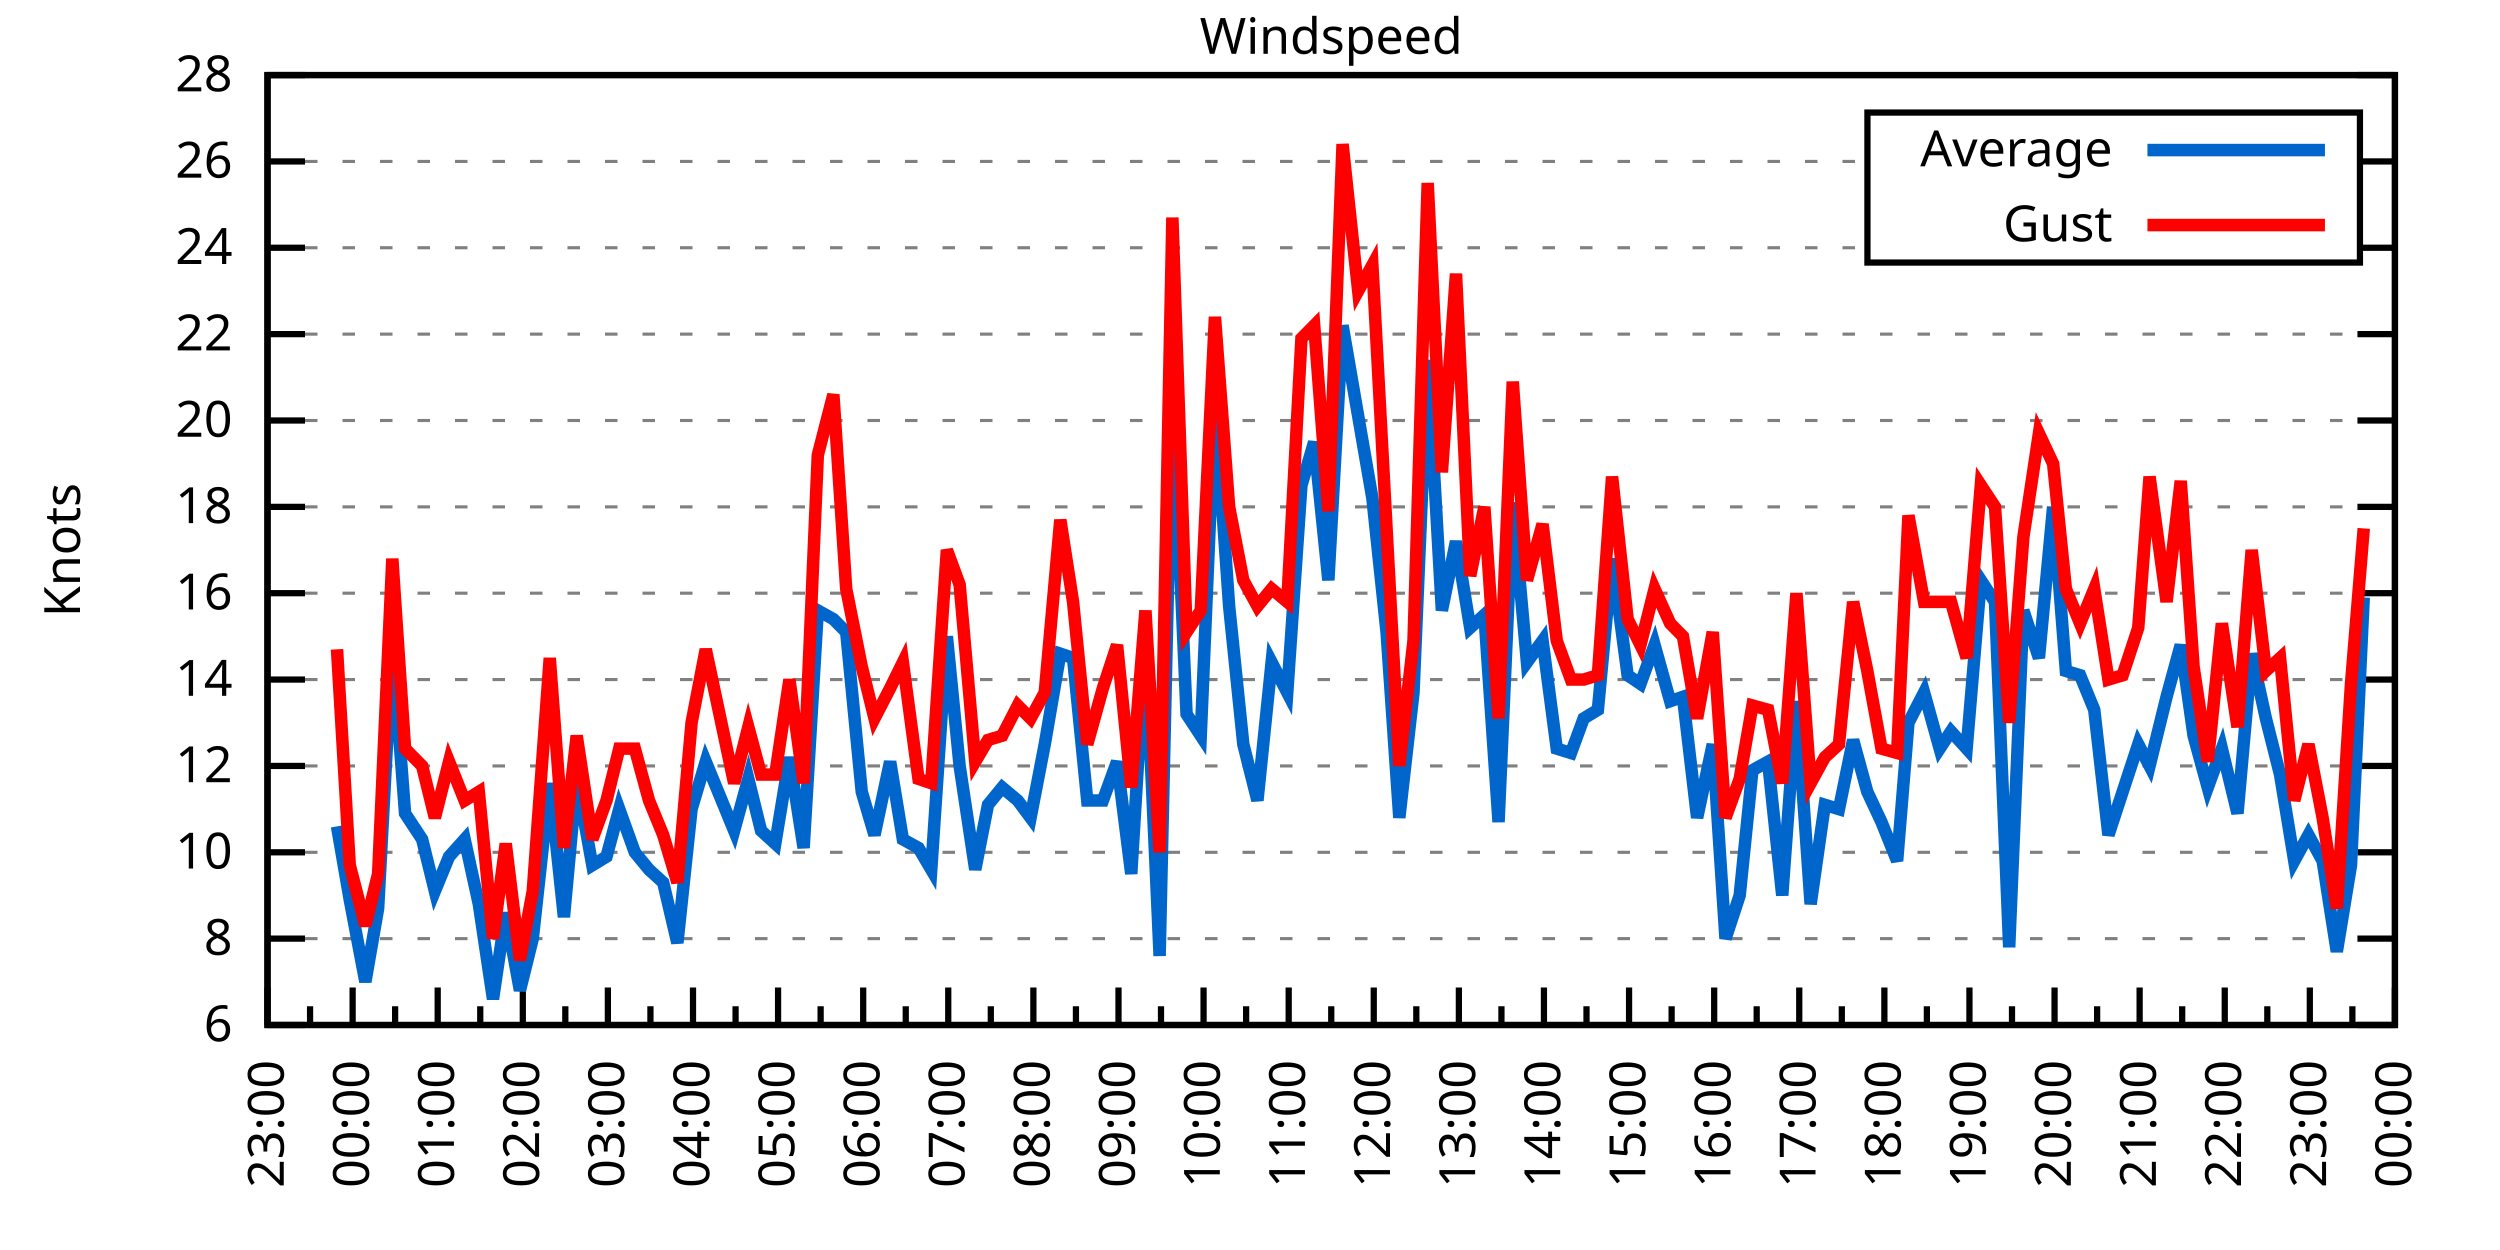
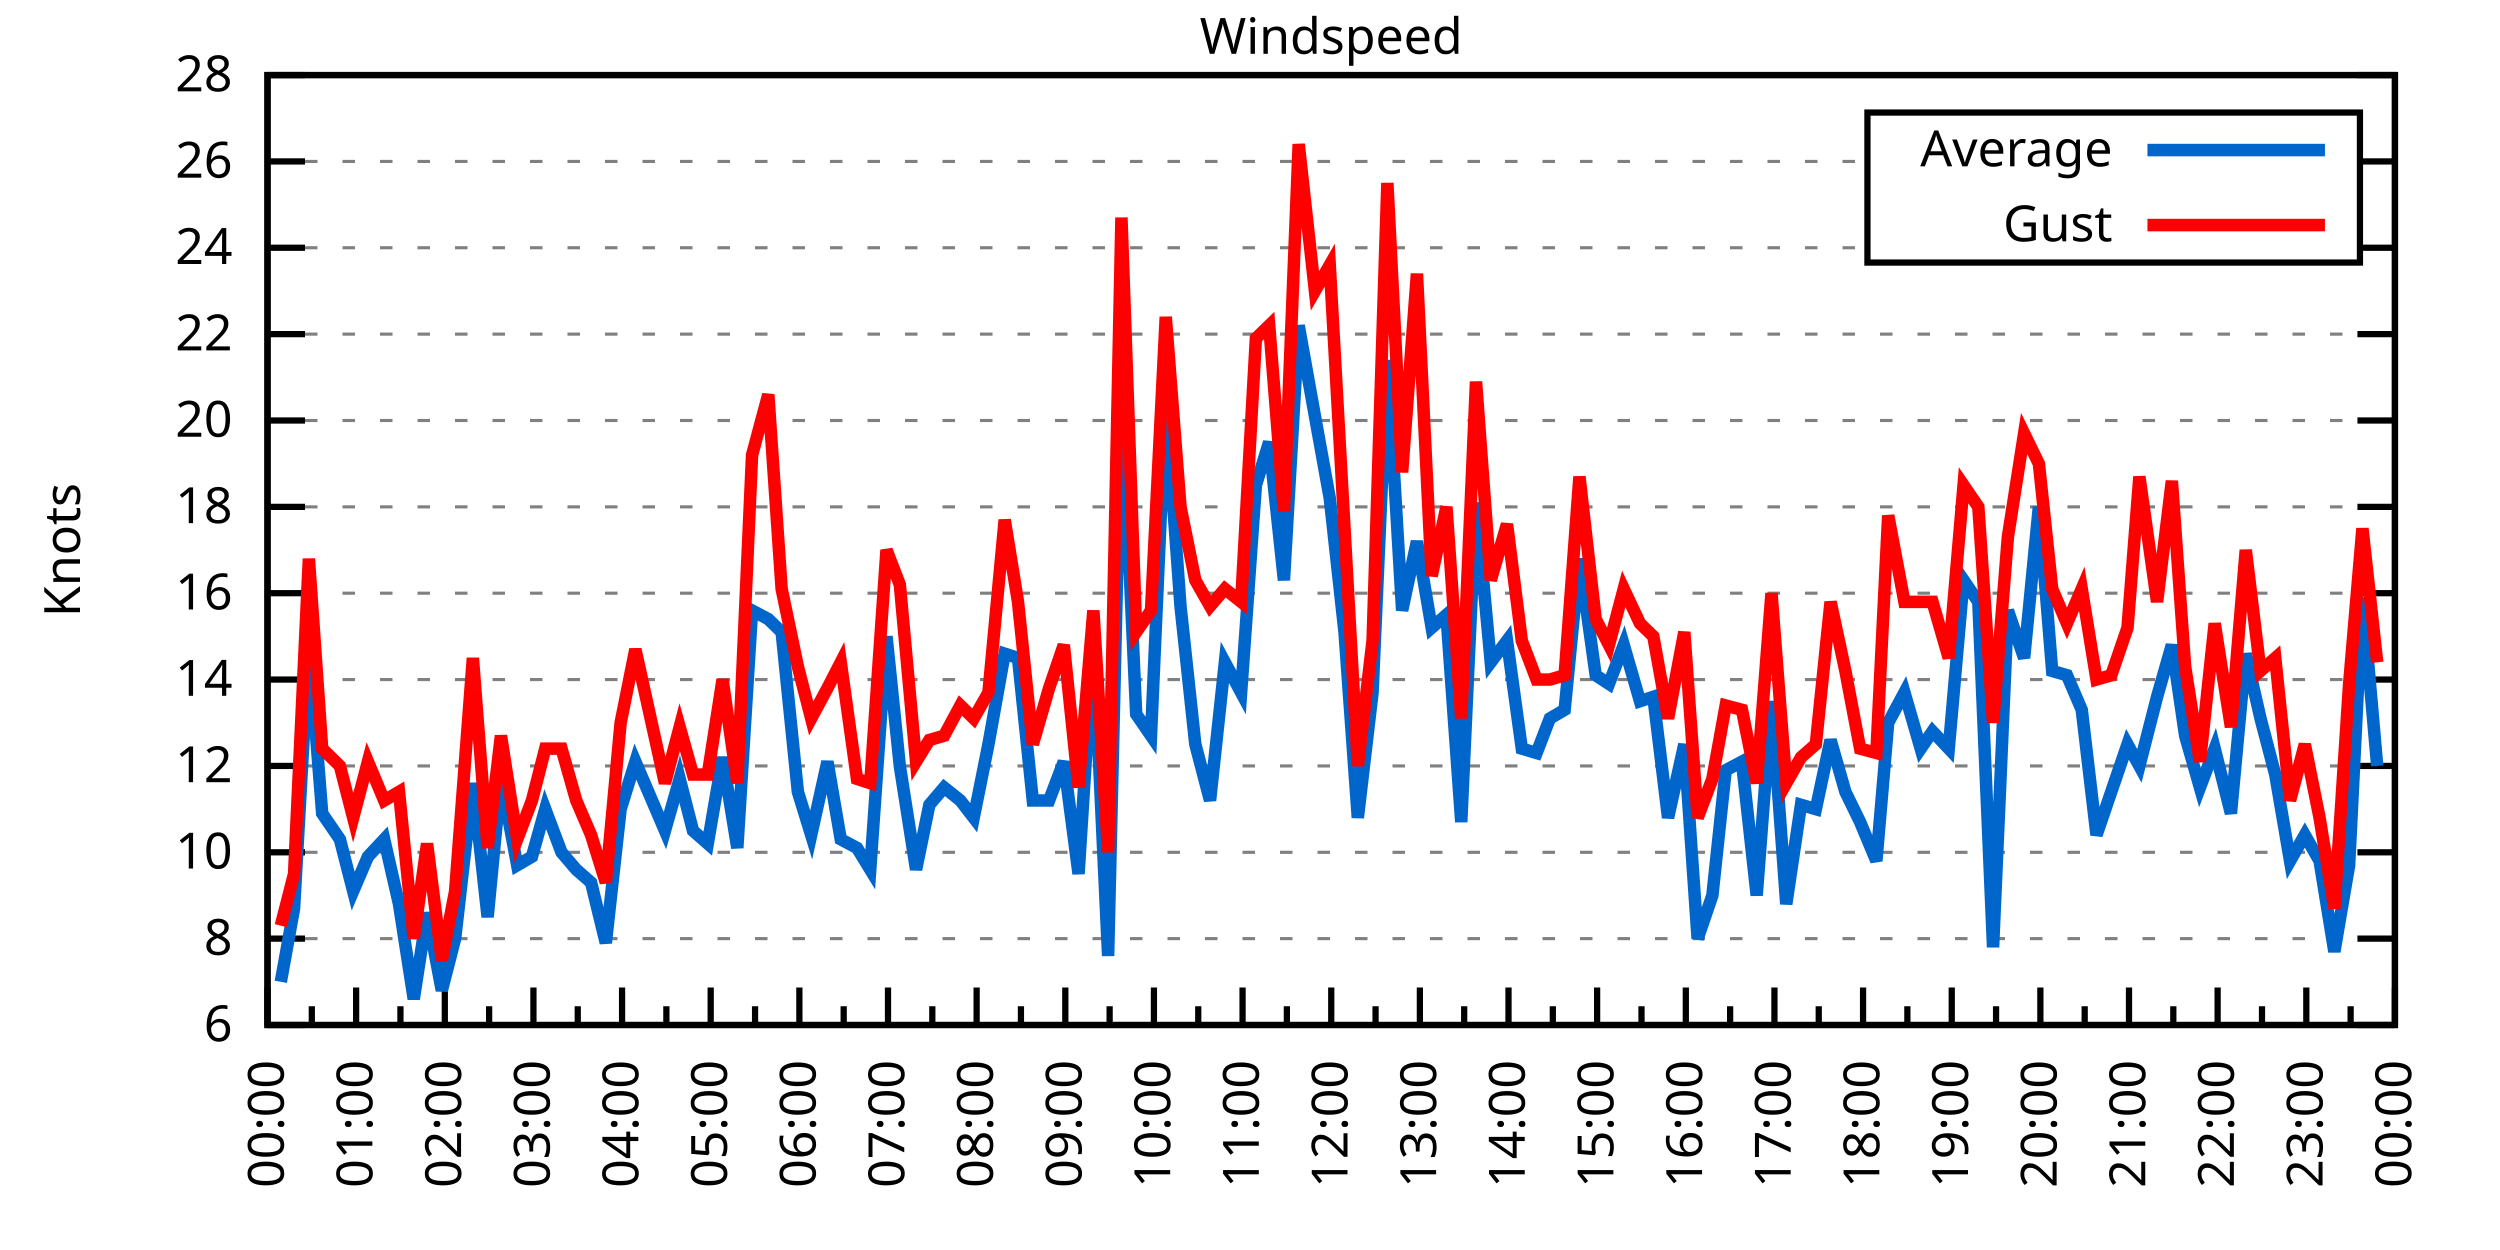
<svg xmlns="http://www.w3.org/2000/svg" xmlns:xlink="http://www.w3.org/1999/xlink" width="400" height="200" viewBox="0 0 400 200">
  <g id="gnuplot_canvas">
    <rect x="0" y="0" width="400" height="200" fill="none" />
    <defs>
      <circle id="gpDot" r="0.5" stroke-width="0.5" stroke="currentColor" />
      <path id="gpPt0" stroke-width="0.333" stroke="currentColor" d="M-1,0 h2 M0,-1 v2" />
      <path id="gpPt1" stroke-width="0.333" stroke="currentColor" d="M-1,-1 L1,1 M1,-1 L-1,1" />
      <path id="gpPt2" stroke-width="0.333" stroke="currentColor" d="M-1,0 L1,0 M0,-1 L0,1 M-1,-1 L1,1 M-1,1 L1,-1" />
      <rect id="gpPt3" stroke-width="0.333" stroke="currentColor" x="-1" y="-1" width="2" height="2" />
      <rect id="gpPt4" stroke-width="0.333" stroke="currentColor" fill="currentColor" x="-1" y="-1" width="2" height="2" />
      <circle id="gpPt5" stroke-width="0.333" stroke="currentColor" cx="0" cy="0" r="1" />
      <use xlink:href="#gpPt5" id="gpPt6" fill="currentColor" stroke="none" />
      <path id="gpPt7" stroke-width="0.333" stroke="currentColor" d="M0,-1.33 L-1.33,0.67 L1.33,0.67 z" />
      <use xlink:href="#gpPt7" id="gpPt8" fill="currentColor" stroke="none" />
      <use xlink:href="#gpPt7" id="gpPt9" stroke="currentColor" transform="rotate(180)" />
      <use xlink:href="#gpPt9" id="gpPt10" fill="currentColor" stroke="none" />
      <use xlink:href="#gpPt3" id="gpPt11" stroke="currentColor" transform="rotate(45)" />
      <use xlink:href="#gpPt11" id="gpPt12" fill="currentColor" stroke="none" />
      <path id="gpPt13" stroke-width="0.333" stroke="currentColor" d="M0,1.330 L1.265,0.411 L0.782,-1.067 L-0.782,-1.076 L-1.265,0.411 z" />
      <use xlink:href="#gpPt13" id="gpPt14" fill="currentColor" stroke="none" />
      <filter id="textbox" filterUnits="objectBoundingBox" x="0" y="0" height="1" width="1">
        <feFlood flood-color="white" flood-opacity="1" result="bgnd" />
        <feComposite in="SourceGraphic" in2="bgnd" operator="atop" />
      </filter>
      <filter id="greybox" filterUnits="objectBoundingBox" x="0" y="0" height="1" width="1">
        <feFlood flood-color="lightgrey" flood-opacity="1" result="grey" />
        <feComposite in="SourceGraphic" in2="grey" operator="atop" />
      </filter>
    </defs>
    <g fill="none" color="white" stroke="currentColor" stroke-width="1.00" stroke-linecap="butt" stroke-linejoin="miter">
</g>
    <g fill="none" color="black" stroke="currentColor" stroke-width="1.00" stroke-linecap="butt" stroke-linejoin="miter">
      <g stroke="none" shape-rendering="crispEdges">
        <polygon fill="rgb(255, 255, 255)" points="42.80,164.00 383.18,164.00 383.18,12.02 42.80,12.02 " />
      </g>
    </g>
    <g fill="none" color="black" stroke="currentColor" stroke-width="1.00" stroke-linecap="butt" stroke-linejoin="miter">
</g>
    <g fill="none" color="black" stroke="black" stroke-width="0.50" stroke-linecap="butt" stroke-linejoin="miter">
</g>
    <g fill="none" color="gray" stroke="currentColor" stroke-width="0.50" stroke-linecap="butt" stroke-linejoin="miter">
      <path stroke="gray" stroke-dasharray="2,4" class="gridline" d="M42.80,164.00 L383.19,164.00  " />
    </g>
    <g fill="none" color="gray" stroke="gray" stroke-width="1.00" stroke-linecap="butt" stroke-linejoin="miter">
</g>
    <g fill="none" color="black" stroke="currentColor" stroke-width="1.00" stroke-linecap="butt" stroke-linejoin="miter">
      <path stroke="black" d="M42.80,164.00 L48.80,164.00 M383.19,164.00 L377.19,164.00  " />
      <g transform="translate(37.20,166.60)" stroke="none" fill="black" font-family="Sans" font-size="8.00" text-anchor="end">
        <text>
          <tspan font-family="Sans"> 6</tspan>
        </text>
      </g>
    </g>
    <g fill="none" color="black" stroke="currentColor" stroke-width="1.00" stroke-linecap="butt" stroke-linejoin="miter">
</g>
    <g fill="none" color="black" stroke="black" stroke-width="0.50" stroke-linecap="butt" stroke-linejoin="miter">
</g>
    <g fill="none" color="gray" stroke="currentColor" stroke-width="0.50" stroke-linecap="butt" stroke-linejoin="miter">
      <path stroke="gray" stroke-dasharray="2,4" class="gridline" d="M42.80,150.18 L383.19,150.18  " />
    </g>
    <g fill="none" color="gray" stroke="gray" stroke-width="1.00" stroke-linecap="butt" stroke-linejoin="miter">
</g>
    <g fill="none" color="black" stroke="currentColor" stroke-width="1.00" stroke-linecap="butt" stroke-linejoin="miter">
      <path stroke="black" d="M42.80,150.18 L48.80,150.18 M383.19,150.18 L377.19,150.18  " />
      <g transform="translate(37.20,152.78)" stroke="none" fill="black" font-family="Sans" font-size="8.00" text-anchor="end">
        <text>
          <tspan font-family="Sans"> 8</tspan>
        </text>
      </g>
    </g>
    <g fill="none" color="black" stroke="currentColor" stroke-width="1.00" stroke-linecap="butt" stroke-linejoin="miter">
</g>
    <g fill="none" color="black" stroke="black" stroke-width="0.50" stroke-linecap="butt" stroke-linejoin="miter">
</g>
    <g fill="none" color="gray" stroke="currentColor" stroke-width="0.50" stroke-linecap="butt" stroke-linejoin="miter">
      <path stroke="gray" stroke-dasharray="2,4" class="gridline" d="M42.80,136.37 L383.19,136.37  " />
    </g>
    <g fill="none" color="gray" stroke="gray" stroke-width="1.00" stroke-linecap="butt" stroke-linejoin="miter">
</g>
    <g fill="none" color="black" stroke="currentColor" stroke-width="1.00" stroke-linecap="butt" stroke-linejoin="miter">
      <path stroke="black" d="M42.80,136.37 L48.80,136.37 M383.19,136.37 L377.19,136.37  " />
      <g transform="translate(37.20,138.97)" stroke="none" fill="black" font-family="Sans" font-size="8.00" text-anchor="end">
        <text>
          <tspan font-family="Sans"> 10</tspan>
        </text>
      </g>
    </g>
    <g fill="none" color="black" stroke="currentColor" stroke-width="1.00" stroke-linecap="butt" stroke-linejoin="miter">
</g>
    <g fill="none" color="black" stroke="black" stroke-width="0.50" stroke-linecap="butt" stroke-linejoin="miter">
</g>
    <g fill="none" color="gray" stroke="currentColor" stroke-width="0.50" stroke-linecap="butt" stroke-linejoin="miter">
      <path stroke="gray" stroke-dasharray="2,4" class="gridline" d="M42.80,122.55 L383.19,122.55  " />
    </g>
    <g fill="none" color="gray" stroke="gray" stroke-width="1.00" stroke-linecap="butt" stroke-linejoin="miter">
</g>
    <g fill="none" color="black" stroke="currentColor" stroke-width="1.00" stroke-linecap="butt" stroke-linejoin="miter">
      <path stroke="black" d="M42.80,122.55 L48.80,122.55 M383.19,122.55 L377.19,122.55  " />
      <g transform="translate(37.20,125.15)" stroke="none" fill="black" font-family="Sans" font-size="8.00" text-anchor="end">
        <text>
          <tspan font-family="Sans"> 12</tspan>
        </text>
      </g>
    </g>
    <g fill="none" color="black" stroke="currentColor" stroke-width="1.00" stroke-linecap="butt" stroke-linejoin="miter">
</g>
    <g fill="none" color="black" stroke="black" stroke-width="0.50" stroke-linecap="butt" stroke-linejoin="miter">
</g>
    <g fill="none" color="gray" stroke="currentColor" stroke-width="0.50" stroke-linecap="butt" stroke-linejoin="miter">
      <path stroke="gray" stroke-dasharray="2,4" class="gridline" d="M42.80,108.73 L383.19,108.73  " />
    </g>
    <g fill="none" color="gray" stroke="gray" stroke-width="1.00" stroke-linecap="butt" stroke-linejoin="miter">
</g>
    <g fill="none" color="black" stroke="currentColor" stroke-width="1.00" stroke-linecap="butt" stroke-linejoin="miter">
      <path stroke="black" d="M42.80,108.73 L48.80,108.73 M383.19,108.73 L377.19,108.73  " />
      <g transform="translate(37.20,111.33)" stroke="none" fill="black" font-family="Sans" font-size="8.00" text-anchor="end">
        <text>
          <tspan font-family="Sans"> 14</tspan>
        </text>
      </g>
    </g>
    <g fill="none" color="black" stroke="currentColor" stroke-width="1.00" stroke-linecap="butt" stroke-linejoin="miter">
</g>
    <g fill="none" color="black" stroke="black" stroke-width="0.50" stroke-linecap="butt" stroke-linejoin="miter">
</g>
    <g fill="none" color="gray" stroke="currentColor" stroke-width="0.50" stroke-linecap="butt" stroke-linejoin="miter">
      <path stroke="gray" stroke-dasharray="2,4" class="gridline" d="M42.80,94.91 L383.19,94.91  " />
    </g>
    <g fill="none" color="gray" stroke="gray" stroke-width="1.00" stroke-linecap="butt" stroke-linejoin="miter">
</g>
    <g fill="none" color="black" stroke="currentColor" stroke-width="1.00" stroke-linecap="butt" stroke-linejoin="miter">
      <path stroke="black" d="M42.80,94.91 L48.80,94.91 M383.19,94.91 L377.19,94.91  " />
      <g transform="translate(37.20,97.51)" stroke="none" fill="black" font-family="Sans" font-size="8.00" text-anchor="end">
        <text>
          <tspan font-family="Sans"> 16</tspan>
        </text>
      </g>
    </g>
    <g fill="none" color="black" stroke="currentColor" stroke-width="1.00" stroke-linecap="butt" stroke-linejoin="miter">
</g>
    <g fill="none" color="black" stroke="black" stroke-width="0.50" stroke-linecap="butt" stroke-linejoin="miter">
</g>
    <g fill="none" color="gray" stroke="currentColor" stroke-width="0.50" stroke-linecap="butt" stroke-linejoin="miter">
      <path stroke="gray" stroke-dasharray="2,4" class="gridline" d="M42.80,81.10 L383.19,81.10  " />
    </g>
    <g fill="none" color="gray" stroke="gray" stroke-width="1.00" stroke-linecap="butt" stroke-linejoin="miter">
</g>
    <g fill="none" color="black" stroke="currentColor" stroke-width="1.00" stroke-linecap="butt" stroke-linejoin="miter">
      <path stroke="black" d="M42.80,81.10 L48.80,81.10 M383.19,81.10 L377.19,81.10  " />
      <g transform="translate(37.20,83.70)" stroke="none" fill="black" font-family="Sans" font-size="8.00" text-anchor="end">
        <text>
          <tspan font-family="Sans"> 18</tspan>
        </text>
      </g>
    </g>
    <g fill="none" color="black" stroke="currentColor" stroke-width="1.00" stroke-linecap="butt" stroke-linejoin="miter">
</g>
    <g fill="none" color="black" stroke="black" stroke-width="0.50" stroke-linecap="butt" stroke-linejoin="miter">
</g>
    <g fill="none" color="gray" stroke="currentColor" stroke-width="0.50" stroke-linecap="butt" stroke-linejoin="miter">
      <path stroke="gray" stroke-dasharray="2,4" class="gridline" d="M42.80,67.28 L383.19,67.28  " />
    </g>
    <g fill="none" color="gray" stroke="gray" stroke-width="1.00" stroke-linecap="butt" stroke-linejoin="miter">
</g>
    <g fill="none" color="black" stroke="currentColor" stroke-width="1.00" stroke-linecap="butt" stroke-linejoin="miter">
      <path stroke="black" d="M42.80,67.28 L48.80,67.28 M383.19,67.28 L377.19,67.28  " />
      <g transform="translate(37.20,69.88)" stroke="none" fill="black" font-family="Sans" font-size="8.00" text-anchor="end">
        <text>
          <tspan font-family="Sans"> 20</tspan>
        </text>
      </g>
    </g>
    <g fill="none" color="black" stroke="currentColor" stroke-width="1.00" stroke-linecap="butt" stroke-linejoin="miter">
</g>
    <g fill="none" color="black" stroke="black" stroke-width="0.50" stroke-linecap="butt" stroke-linejoin="miter">
</g>
    <g fill="none" color="gray" stroke="currentColor" stroke-width="0.50" stroke-linecap="butt" stroke-linejoin="miter">
      <path stroke="gray" stroke-dasharray="2,4" class="gridline" d="M42.80,53.46 L383.19,53.46  " />
    </g>
    <g fill="none" color="gray" stroke="gray" stroke-width="1.00" stroke-linecap="butt" stroke-linejoin="miter">
</g>
    <g fill="none" color="black" stroke="currentColor" stroke-width="1.00" stroke-linecap="butt" stroke-linejoin="miter">
      <path stroke="black" d="M42.80,53.46 L48.80,53.46 M383.19,53.46 L377.19,53.46  " />
      <g transform="translate(37.20,56.06)" stroke="none" fill="black" font-family="Sans" font-size="8.00" text-anchor="end">
        <text>
          <tspan font-family="Sans"> 22</tspan>
        </text>
      </g>
    </g>
    <g fill="none" color="black" stroke="currentColor" stroke-width="1.00" stroke-linecap="butt" stroke-linejoin="miter">
</g>
    <g fill="none" color="black" stroke="black" stroke-width="0.50" stroke-linecap="butt" stroke-linejoin="miter">
</g>
    <g fill="none" color="gray" stroke="currentColor" stroke-width="0.50" stroke-linecap="butt" stroke-linejoin="miter">
      <path stroke="gray" stroke-dasharray="2,4" class="gridline" d="M42.80,39.64 L298.79,39.64 M377.59,39.64 L383.19,39.64  " />
    </g>
    <g fill="none" color="gray" stroke="gray" stroke-width="1.00" stroke-linecap="butt" stroke-linejoin="miter">
</g>
    <g fill="none" color="black" stroke="currentColor" stroke-width="1.00" stroke-linecap="butt" stroke-linejoin="miter">
      <path stroke="black" d="M42.80,39.64 L48.80,39.64 M383.19,39.64 L377.19,39.64  " />
      <g transform="translate(37.20,42.24)" stroke="none" fill="black" font-family="Sans" font-size="8.00" text-anchor="end">
        <text>
          <tspan font-family="Sans"> 24</tspan>
        </text>
      </g>
    </g>
    <g fill="none" color="black" stroke="currentColor" stroke-width="1.00" stroke-linecap="butt" stroke-linejoin="miter">
</g>
    <g fill="none" color="black" stroke="black" stroke-width="0.50" stroke-linecap="butt" stroke-linejoin="miter">
</g>
    <g fill="none" color="gray" stroke="currentColor" stroke-width="0.50" stroke-linecap="butt" stroke-linejoin="miter">
      <path stroke="gray" stroke-dasharray="2,4" class="gridline" d="M42.80,25.83 L298.79,25.83 M377.59,25.83 L383.19,25.83  " />
    </g>
    <g fill="none" color="gray" stroke="gray" stroke-width="1.00" stroke-linecap="butt" stroke-linejoin="miter">
</g>
    <g fill="none" color="black" stroke="currentColor" stroke-width="1.00" stroke-linecap="butt" stroke-linejoin="miter">
      <path stroke="black" d="M42.80,25.83 L48.80,25.83 M383.19,25.83 L377.19,25.83  " />
      <g transform="translate(37.20,28.43)" stroke="none" fill="black" font-family="Sans" font-size="8.00" text-anchor="end">
        <text>
          <tspan font-family="Sans"> 26</tspan>
        </text>
      </g>
    </g>
    <g fill="none" color="black" stroke="currentColor" stroke-width="1.00" stroke-linecap="butt" stroke-linejoin="miter">
</g>
    <g fill="none" color="black" stroke="black" stroke-width="0.50" stroke-linecap="butt" stroke-linejoin="miter">
</g>
    <g fill="none" color="gray" stroke="currentColor" stroke-width="0.50" stroke-linecap="butt" stroke-linejoin="miter">
      <path stroke="gray" stroke-dasharray="2,4" class="gridline" d="M42.80,12.01 L383.19,12.01  " />
    </g>
    <g fill="none" color="gray" stroke="gray" stroke-width="1.00" stroke-linecap="butt" stroke-linejoin="miter">
</g>
    <g fill="none" color="black" stroke="currentColor" stroke-width="1.00" stroke-linecap="butt" stroke-linejoin="miter">
      <path stroke="black" d="M42.80,12.01 L48.80,12.01 M383.19,12.01 L377.19,12.01  " />
      <g transform="translate(37.20,14.61)" stroke="none" fill="black" font-family="Sans" font-size="8.00" text-anchor="end">
        <text>
          <tspan font-family="Sans"> 28</tspan>
        </text>
      </g>
    </g>
    <g fill="none" color="black" stroke="currentColor" stroke-width="1.00" stroke-linecap="butt" stroke-linejoin="miter">
      <path stroke="black" d="M42.80,164.00 L42.80,158.00  " />
      <g transform="translate(45.40,169.60) rotate(270)" stroke="none" fill="black" font-family="Sans" font-size="8.00" text-anchor="end">
        <text>
+           <tspan font-family="Sans">00:00</tspan>
+         </text>
+       </g>
+     </g>
+     <g fill="none" color="black" stroke="currentColor" stroke-width="1.00" stroke-linecap="butt" stroke-linejoin="miter">
+       <path stroke="black" d="M49.89,164.00 L49.89,161.00 M56.98,164.00 L56.98,158.00  " />
+       <g transform="translate(59.58,169.60) rotate(270)" stroke="none" fill="black" font-family="Sans" font-size="8.00" text-anchor="end">
+         <text>
+           <tspan font-family="Sans">01:00</tspan>
+         </text>
+       </g>
+     </g>
+     <g fill="none" color="black" stroke="currentColor" stroke-width="1.00" stroke-linecap="butt" stroke-linejoin="miter">
+       <path stroke="black" d="M64.07,164.00 L64.07,161.00 M71.17,164.00 L71.17,158.00  " />
+       <g transform="translate(73.77,169.60) rotate(270)" stroke="none" fill="black" font-family="Sans" font-size="8.00" text-anchor="end">
+         <text>
+           <tspan font-family="Sans">02:00</tspan>
+         </text>
+       </g>
+     </g>
+     <g fill="none" color="black" stroke="currentColor" stroke-width="1.00" stroke-linecap="butt" stroke-linejoin="miter">
+       <path stroke="black" d="M78.26,164.00 L78.26,161.00 M85.35,164.00 L85.35,158.00  " />
+       <g transform="translate(87.95,169.60) rotate(270)" stroke="none" fill="black" font-family="Sans" font-size="8.00" text-anchor="end">
+         <text>
+           <tspan font-family="Sans">03:00</tspan>
+         </text>
+       </g>
+     </g>
+     <g fill="none" color="black" stroke="currentColor" stroke-width="1.00" stroke-linecap="butt" stroke-linejoin="miter">
+       <path stroke="black" d="M92.44,164.00 L92.44,161.00 M99.53,164.00 L99.53,158.00  " />
+       <g transform="translate(102.13,169.60) rotate(270)" stroke="none" fill="black" font-family="Sans" font-size="8.00" text-anchor="end">
+         <text>
+           <tspan font-family="Sans">04:00</tspan>
+         </text>
+       </g>
+     </g>
+     <g fill="none" color="black" stroke="currentColor" stroke-width="1.00" stroke-linecap="butt" stroke-linejoin="miter">
+       <path stroke="black" d="M106.62,164.00 L106.62,161.00 M113.71,164.00 L113.71,158.00  " />
+       <g transform="translate(116.31,169.60) rotate(270)" stroke="none" fill="black" font-family="Sans" font-size="8.00" text-anchor="end">
+         <text>
+           <tspan font-family="Sans">05:00</tspan>
+         </text>
+       </g>
+     </g>
+     <g fill="none" color="black" stroke="currentColor" stroke-width="1.00" stroke-linecap="butt" stroke-linejoin="miter">
+       <path stroke="black" d="M120.81,164.00 L120.81,161.00 M127.90,164.00 L127.90,158.00  " />
+       <g transform="translate(130.50,169.60) rotate(270)" stroke="none" fill="black" font-family="Sans" font-size="8.00" text-anchor="end">
+         <text>
+           <tspan font-family="Sans">06:00</tspan>
+         </text>
+       </g>
+     </g>
+     <g fill="none" color="black" stroke="currentColor" stroke-width="1.00" stroke-linecap="butt" stroke-linejoin="miter">
+       <path stroke="black" d="M134.99,164.00 L134.99,161.00 M142.08,164.00 L142.08,158.00  " />
+       <g transform="translate(144.68,169.60) rotate(270)" stroke="none" fill="black" font-family="Sans" font-size="8.00" text-anchor="end">
+         <text>
+           <tspan font-family="Sans">07:00</tspan>
+         </text>
+       </g>
+     </g>
+     <g fill="none" color="black" stroke="currentColor" stroke-width="1.00" stroke-linecap="butt" stroke-linejoin="miter">
+       <path stroke="black" d="M149.17,164.00 L149.17,161.00 M156.26,164.00 L156.26,158.00  " />
+       <g transform="translate(158.86,169.60) rotate(270)" stroke="none" fill="black" font-family="Sans" font-size="8.00" text-anchor="end">
+         <text>
+           <tspan font-family="Sans">08:00</tspan>
+         </text>
+       </g>
+     </g>
+     <g fill="none" color="black" stroke="currentColor" stroke-width="1.00" stroke-linecap="butt" stroke-linejoin="miter">
+       <path stroke="black" d="M163.35,164.00 L163.35,161.00 M170.45,164.00 L170.45,158.00  " />
+       <g transform="translate(173.05,169.60) rotate(270)" stroke="none" fill="black" font-family="Sans" font-size="8.00" text-anchor="end">
+         <text>
+           <tspan font-family="Sans">09:00</tspan>
+         </text>
+       </g>
+     </g>
+     <g fill="none" color="black" stroke="currentColor" stroke-width="1.00" stroke-linecap="butt" stroke-linejoin="miter">
+       <path stroke="black" d="M177.54,164.00 L177.54,161.00 M184.63,164.00 L184.63,158.00  " />
+       <g transform="translate(187.23,169.60) rotate(270)" stroke="none" fill="black" font-family="Sans" font-size="8.00" text-anchor="end">
+         <text>
+           <tspan font-family="Sans">10:00</tspan>
+         </text>
+       </g>
+     </g>
+     <g fill="none" color="black" stroke="currentColor" stroke-width="1.00" stroke-linecap="butt" stroke-linejoin="miter">
+       <path stroke="black" d="M191.72,164.00 L191.72,161.00 M198.81,164.00 L198.81,158.00  " />
+       <g transform="translate(201.41,169.60) rotate(270)" stroke="none" fill="black" font-family="Sans" font-size="8.00" text-anchor="end">
+         <text>
+           <tspan font-family="Sans">11:00</tspan>
+         </text>
+       </g>
+     </g>
+     <g fill="none" color="black" stroke="currentColor" stroke-width="1.00" stroke-linecap="butt" stroke-linejoin="miter">
+       <path stroke="black" d="M205.90,164.00 L205.90,161.00 M213.00,164.00 L213.00,158.00  " />
+       <g transform="translate(215.60,169.60) rotate(270)" stroke="none" fill="black" font-family="Sans" font-size="8.00" text-anchor="end">
+         <text>
+           <tspan font-family="Sans">12:00</tspan>
+         </text>
+       </g>
+     </g>
+     <g fill="none" color="black" stroke="currentColor" stroke-width="1.00" stroke-linecap="butt" stroke-linejoin="miter">
+       <path stroke="black" d="M220.09,164.00 L220.09,161.00 M227.18,164.00 L227.18,158.00  " />
+       <g transform="translate(229.78,169.60) rotate(270)" stroke="none" fill="black" font-family="Sans" font-size="8.00" text-anchor="end">
+         <text>
+           <tspan font-family="Sans">13:00</tspan>
+         </text>
+       </g>
+     </g>
+     <g fill="none" color="black" stroke="currentColor" stroke-width="1.00" stroke-linecap="butt" stroke-linejoin="miter">
+       <path stroke="black" d="M234.27,164.00 L234.27,161.00 M241.36,164.00 L241.36,158.00  " />
+       <g transform="translate(243.96,169.60) rotate(270)" stroke="none" fill="black" font-family="Sans" font-size="8.00" text-anchor="end">
+         <text>
+           <tspan font-family="Sans">14:00</tspan>
+         </text>
+       </g>
+     </g>
+     <g fill="none" color="black" stroke="currentColor" stroke-width="1.00" stroke-linecap="butt" stroke-linejoin="miter">
+       <path stroke="black" d="M248.45,164.00 L248.45,161.00 M255.54,164.00 L255.54,158.00  " />
+       <g transform="translate(258.14,169.60) rotate(270)" stroke="none" fill="black" font-family="Sans" font-size="8.00" text-anchor="end">
+         <text>
+           <tspan font-family="Sans">15:00</tspan>
+         </text>
+       </g>
+     </g>
+     <g fill="none" color="black" stroke="currentColor" stroke-width="1.00" stroke-linecap="butt" stroke-linejoin="miter">
+       <path stroke="black" d="M262.64,164.00 L262.64,161.00 M269.73,164.00 L269.73,158.00  " />
+       <g transform="translate(272.33,169.60) rotate(270)" stroke="none" fill="black" font-family="Sans" font-size="8.00" text-anchor="end">
+         <text>
+           <tspan font-family="Sans">16:00</tspan>
+         </text>
+       </g>
+     </g>
+     <g fill="none" color="black" stroke="currentColor" stroke-width="1.00" stroke-linecap="butt" stroke-linejoin="miter">
+       <path stroke="black" d="M276.82,164.00 L276.82,161.00 M283.91,164.00 L283.91,158.00  " />
+       <g transform="translate(286.51,169.60) rotate(270)" stroke="none" fill="black" font-family="Sans" font-size="8.00" text-anchor="end">
+         <text>
+           <tspan font-family="Sans">17:00</tspan>
+         </text>
+       </g>
+     </g>
+     <g fill="none" color="black" stroke="currentColor" stroke-width="1.00" stroke-linecap="butt" stroke-linejoin="miter">
+       <path stroke="black" d="M291.00,164.00 L291.00,161.00 M298.09,164.00 L298.09,158.00  " />
+       <g transform="translate(300.69,169.60) rotate(270)" stroke="none" fill="black" font-family="Sans" font-size="8.00" text-anchor="end">
+         <text>
+           <tspan font-family="Sans">18:00</tspan>
+         </text>
+       </g>
+     </g>
+     <g fill="none" color="black" stroke="currentColor" stroke-width="1.00" stroke-linecap="butt" stroke-linejoin="miter">
+       <path stroke="black" d="M305.18,164.00 L305.18,161.00 M312.28,164.00 L312.28,158.00  " />
+       <g transform="translate(314.88,169.60) rotate(270)" stroke="none" fill="black" font-family="Sans" font-size="8.00" text-anchor="end">
+         <text>
+           <tspan font-family="Sans">19:00</tspan>
+         </text>
+       </g>
+     </g>
+     <g fill="none" color="black" stroke="currentColor" stroke-width="1.00" stroke-linecap="butt" stroke-linejoin="miter">
+       <path stroke="black" d="M319.37,164.00 L319.37,161.00 M326.46,164.00 L326.46,158.00  " />
+       <g transform="translate(329.06,169.60) rotate(270)" stroke="none" fill="black" font-family="Sans" font-size="8.00" text-anchor="end">
+         <text>
+           <tspan font-family="Sans">20:00</tspan>
+         </text>
+       </g>
+     </g>
+     <g fill="none" color="black" stroke="currentColor" stroke-width="1.00" stroke-linecap="butt" stroke-linejoin="miter">
+       <path stroke="black" d="M333.55,164.00 L333.55,161.00 M340.64,164.00 L340.64,158.00  " />
+       <g transform="translate(343.24,169.60) rotate(270)" stroke="none" fill="black" font-family="Sans" font-size="8.00" text-anchor="end">
+         <text>
+           <tspan font-family="Sans">21:00</tspan>
+         </text>
+       </g>
+     </g>
+     <g fill="none" color="black" stroke="currentColor" stroke-width="1.00" stroke-linecap="butt" stroke-linejoin="miter">
+       <path stroke="black" d="M347.73,164.00 L347.73,161.00 M354.82,164.00 L354.82,158.00  " />
+       <g transform="translate(357.42,169.60) rotate(270)" stroke="none" fill="black" font-family="Sans" font-size="8.00" text-anchor="end">
+         <text>
+           <tspan font-family="Sans">22:00</tspan>
+         </text>
+       </g>
+     </g>
+     <g fill="none" color="black" stroke="currentColor" stroke-width="1.00" stroke-linecap="butt" stroke-linejoin="miter">
+       <path stroke="black" d="M361.92,164.00 L361.92,161.00 M369.01,164.00 L369.01,158.00  " />
+       <g transform="translate(371.61,169.60) rotate(270)" stroke="none" fill="black" font-family="Sans" font-size="8.00" text-anchor="end">
+         <text>
          <tspan font-family="Sans">23:00</tspan>
        </text>
      </g>
    </g>
    <g fill="none" color="black" stroke="currentColor" stroke-width="1.00" stroke-linecap="butt" stroke-linejoin="miter">
-       <path stroke="black" d="M49.61,164.00 L49.61,161.00 M56.42,164.00 L56.42,158.00  " />
-       <g transform="translate(59.02,169.60) rotate(270)" stroke="none" fill="black" font-family="Sans" font-size="8.00" text-anchor="end">
-         <text>
-           <tspan font-family="Sans">00:00</tspan>
-         </text>
-       </g>
-     </g>
-     <g fill="none" color="black" stroke="currentColor" stroke-width="1.00" stroke-linecap="butt" stroke-linejoin="miter">
-       <path stroke="black" d="M63.22,164.00 L63.22,161.00 M70.03,164.00 L70.03,158.00  " />
-       <g transform="translate(72.63,169.60) rotate(270)" stroke="none" fill="black" font-family="Sans" font-size="8.00" text-anchor="end">
-         <text>
-           <tspan font-family="Sans">01:00</tspan>
-         </text>
-       </g>
-     </g>
-     <g fill="none" color="black" stroke="currentColor" stroke-width="1.00" stroke-linecap="butt" stroke-linejoin="miter">
-       <path stroke="black" d="M76.84,164.00 L76.84,161.00 M83.65,164.00 L83.65,158.00  " />
-       <g transform="translate(86.25,169.60) rotate(270)" stroke="none" fill="black" font-family="Sans" font-size="8.00" text-anchor="end">
-         <text>
-           <tspan font-family="Sans">02:00</tspan>
-         </text>
-       </g>
-     </g>
-     <g fill="none" color="black" stroke="currentColor" stroke-width="1.00" stroke-linecap="butt" stroke-linejoin="miter">
-       <path stroke="black" d="M90.45,164.00 L90.45,161.00 M97.26,164.00 L97.26,158.00  " />
-       <g transform="translate(99.86,169.60) rotate(270)" stroke="none" fill="black" font-family="Sans" font-size="8.00" text-anchor="end">
-         <text>
-           <tspan font-family="Sans">03:00</tspan>
-         </text>
-       </g>
-     </g>
-     <g fill="none" color="black" stroke="currentColor" stroke-width="1.00" stroke-linecap="butt" stroke-linejoin="miter">
-       <path stroke="black" d="M104.07,164.00 L104.07,161.00 M110.88,164.00 L110.88,158.00  " />
-       <g transform="translate(113.48,169.60) rotate(270)" stroke="none" fill="black" font-family="Sans" font-size="8.00" text-anchor="end">
-         <text>
-           <tspan font-family="Sans">04:00</tspan>
-         </text>
-       </g>
-     </g>
-     <g fill="none" color="black" stroke="currentColor" stroke-width="1.00" stroke-linecap="butt" stroke-linejoin="miter">
-       <path stroke="black" d="M117.69,164.00 L117.69,161.00 M124.49,164.00 L124.49,158.00  " />
-       <g transform="translate(127.09,169.60) rotate(270)" stroke="none" fill="black" font-family="Sans" font-size="8.00" text-anchor="end">
-         <text>
-           <tspan font-family="Sans">05:00</tspan>
-         </text>
-       </g>
-     </g>
-     <g fill="none" color="black" stroke="currentColor" stroke-width="1.00" stroke-linecap="butt" stroke-linejoin="miter">
-       <path stroke="black" d="M131.30,164.00 L131.30,161.00 M138.11,164.00 L138.11,158.00  " />
-       <g transform="translate(140.71,169.60) rotate(270)" stroke="none" fill="black" font-family="Sans" font-size="8.00" text-anchor="end">
-         <text>
-           <tspan font-family="Sans">06:00</tspan>
-         </text>
-       </g>
-     </g>
-     <g fill="none" color="black" stroke="currentColor" stroke-width="1.00" stroke-linecap="butt" stroke-linejoin="miter">
-       <path stroke="black" d="M144.92,164.00 L144.92,161.00 M151.72,164.00 L151.72,158.00  " />
-       <g transform="translate(154.32,169.60) rotate(270)" stroke="none" fill="black" font-family="Sans" font-size="8.00" text-anchor="end">
-         <text>
-           <tspan font-family="Sans">07:00</tspan>
-         </text>
-       </g>
-     </g>
-     <g fill="none" color="black" stroke="currentColor" stroke-width="1.00" stroke-linecap="butt" stroke-linejoin="miter">
-       <path stroke="black" d="M158.53,164.00 L158.53,161.00 M165.34,164.00 L165.34,158.00  " />
-       <g transform="translate(167.94,169.60) rotate(270)" stroke="none" fill="black" font-family="Sans" font-size="8.00" text-anchor="end">
-         <text>
-           <tspan font-family="Sans">08:00</tspan>
-         </text>
-       </g>
-     </g>
-     <g fill="none" color="black" stroke="currentColor" stroke-width="1.00" stroke-linecap="butt" stroke-linejoin="miter">
-       <path stroke="black" d="M172.15,164.00 L172.15,161.00 M178.96,164.00 L178.96,158.00  " />
-       <g transform="translate(181.56,169.60) rotate(270)" stroke="none" fill="black" font-family="Sans" font-size="8.00" text-anchor="end">
-         <text>
-           <tspan font-family="Sans">09:00</tspan>
-         </text>
-       </g>
-     </g>
-     <g fill="none" color="black" stroke="currentColor" stroke-width="1.00" stroke-linecap="butt" stroke-linejoin="miter">
-       <path stroke="black" d="M185.76,164.00 L185.76,161.00 M192.57,164.00 L192.57,158.00  " />
-       <g transform="translate(195.17,169.60) rotate(270)" stroke="none" fill="black" font-family="Sans" font-size="8.00" text-anchor="end">
-         <text>
-           <tspan font-family="Sans">10:00</tspan>
-         </text>
-       </g>
-     </g>
-     <g fill="none" color="black" stroke="currentColor" stroke-width="1.00" stroke-linecap="butt" stroke-linejoin="miter">
-       <path stroke="black" d="M199.38,164.00 L199.38,161.00 M206.19,164.00 L206.19,158.00  " />
-       <g transform="translate(208.79,169.60) rotate(270)" stroke="none" fill="black" font-family="Sans" font-size="8.00" text-anchor="end">
-         <text>
-           <tspan font-family="Sans">11:00</tspan>
-         </text>
-       </g>
-     </g>
-     <g fill="none" color="black" stroke="currentColor" stroke-width="1.00" stroke-linecap="butt" stroke-linejoin="miter">
-       <path stroke="black" d="M213.00,164.00 L213.00,161.00 M219.80,164.00 L219.80,158.00  " />
-       <g transform="translate(222.40,169.60) rotate(270)" stroke="none" fill="black" font-family="Sans" font-size="8.00" text-anchor="end">
-         <text>
-           <tspan font-family="Sans">12:00</tspan>
-         </text>
-       </g>
-     </g>
-     <g fill="none" color="black" stroke="currentColor" stroke-width="1.00" stroke-linecap="butt" stroke-linejoin="miter">
-       <path stroke="black" d="M226.61,164.00 L226.61,161.00 M233.42,164.00 L233.42,158.00  " />
-       <g transform="translate(236.02,169.60) rotate(270)" stroke="none" fill="black" font-family="Sans" font-size="8.00" text-anchor="end">
-         <text>
-           <tspan font-family="Sans">13:00</tspan>
-         </text>
-       </g>
-     </g>
-     <g fill="none" color="black" stroke="currentColor" stroke-width="1.00" stroke-linecap="butt" stroke-linejoin="miter">
-       <path stroke="black" d="M240.23,164.00 L240.23,161.00 M247.03,164.00 L247.03,158.00  " />
-       <g transform="translate(249.63,169.60) rotate(270)" stroke="none" fill="black" font-family="Sans" font-size="8.00" text-anchor="end">
-         <text>
-           <tspan font-family="Sans">14:00</tspan>
-         </text>
-       </g>
-     </g>
-     <g fill="none" color="black" stroke="currentColor" stroke-width="1.00" stroke-linecap="butt" stroke-linejoin="miter">
-       <path stroke="black" d="M253.84,164.00 L253.84,161.00 M260.65,164.00 L260.65,158.00  " />
-       <g transform="translate(263.25,169.60) rotate(270)" stroke="none" fill="black" font-family="Sans" font-size="8.00" text-anchor="end">
-         <text>
-           <tspan font-family="Sans">15:00</tspan>
-         </text>
-       </g>
-     </g>
-     <g fill="none" color="black" stroke="currentColor" stroke-width="1.00" stroke-linecap="butt" stroke-linejoin="miter">
-       <path stroke="black" d="M267.46,164.00 L267.46,161.00 M274.27,164.00 L274.27,158.00  " />
-       <g transform="translate(276.87,169.60) rotate(270)" stroke="none" fill="black" font-family="Sans" font-size="8.00" text-anchor="end">
-         <text>
-           <tspan font-family="Sans">16:00</tspan>
-         </text>
-       </g>
-     </g>
-     <g fill="none" color="black" stroke="currentColor" stroke-width="1.00" stroke-linecap="butt" stroke-linejoin="miter">
-       <path stroke="black" d="M281.07,164.00 L281.07,161.00 M287.88,164.00 L287.88,158.00  " />
-       <g transform="translate(290.48,169.60) rotate(270)" stroke="none" fill="black" font-family="Sans" font-size="8.00" text-anchor="end">
-         <text>
-           <tspan font-family="Sans">17:00</tspan>
-         </text>
-       </g>
-     </g>
-     <g fill="none" color="black" stroke="currentColor" stroke-width="1.00" stroke-linecap="butt" stroke-linejoin="miter">
-       <path stroke="black" d="M294.69,164.00 L294.69,161.00 M301.50,164.00 L301.50,158.00  " />
-       <g transform="translate(304.10,169.60) rotate(270)" stroke="none" fill="black" font-family="Sans" font-size="8.00" text-anchor="end">
-         <text>
-           <tspan font-family="Sans">18:00</tspan>
-         </text>
-       </g>
-     </g>
-     <g fill="none" color="black" stroke="currentColor" stroke-width="1.00" stroke-linecap="butt" stroke-linejoin="miter">
-       <path stroke="black" d="M308.30,164.00 L308.30,161.00 M315.11,164.00 L315.11,158.00  " />
-       <g transform="translate(317.71,169.60) rotate(270)" stroke="none" fill="black" font-family="Sans" font-size="8.00" text-anchor="end">
-         <text>
-           <tspan font-family="Sans">19:00</tspan>
-         </text>
-       </g>
-     </g>
-     <g fill="none" color="black" stroke="currentColor" stroke-width="1.00" stroke-linecap="butt" stroke-linejoin="miter">
-       <path stroke="black" d="M321.92,164.00 L321.92,161.00 M328.73,164.00 L328.73,158.00  " />
-       <g transform="translate(331.33,169.60) rotate(270)" stroke="none" fill="black" font-family="Sans" font-size="8.00" text-anchor="end">
-         <text>
-           <tspan font-family="Sans">20:00</tspan>
-         </text>
-       </g>
-     </g>
-     <g fill="none" color="black" stroke="currentColor" stroke-width="1.00" stroke-linecap="butt" stroke-linejoin="miter">
-       <path stroke="black" d="M335.54,164.00 L335.54,161.00 M342.34,164.00 L342.34,158.00  " />
-       <g transform="translate(344.94,169.60) rotate(270)" stroke="none" fill="black" font-family="Sans" font-size="8.00" text-anchor="end">
-         <text>
-           <tspan font-family="Sans">21:00</tspan>
-         </text>
-       </g>
-     </g>
-     <g fill="none" color="black" stroke="currentColor" stroke-width="1.00" stroke-linecap="butt" stroke-linejoin="miter">
-       <path stroke="black" d="M349.15,164.00 L349.15,161.00 M355.96,164.00 L355.96,158.00  " />
-       <g transform="translate(358.56,169.60) rotate(270)" stroke="none" fill="black" font-family="Sans" font-size="8.00" text-anchor="end">
-         <text>
-           <tspan font-family="Sans">22:00</tspan>
-         </text>
-       </g>
-     </g>
-     <g fill="none" color="black" stroke="currentColor" stroke-width="1.00" stroke-linecap="butt" stroke-linejoin="miter">
-       <path stroke="black" d="M362.77,164.00 L362.77,161.00 M369.57,164.00 L369.57,158.00  " />
-       <g transform="translate(372.17,169.60) rotate(270)" stroke="none" fill="black" font-family="Sans" font-size="8.00" text-anchor="end">
-         <text>
-           <tspan font-family="Sans">23:00</tspan>
-         </text>
-       </g>
-     </g>
-     <g fill="none" color="black" stroke="currentColor" stroke-width="1.00" stroke-linecap="butt" stroke-linejoin="miter">
-       <path stroke="black" d="M376.38,164.00 L376.38,161.00 M383.19,164.00 L383.19,158.00  " />
+       <path stroke="black" d="M376.10,164.00 L376.10,161.00 M383.19,164.00 L383.19,158.00  " />
      <g transform="translate(385.79,169.60) rotate(270)" stroke="none" fill="black" font-family="Sans" font-size="8.00" text-anchor="end">
        <text>
          <tspan font-family="Sans">00:00</tspan>
        </text>
      </g>
    </g>
    <g fill="none" color="black" stroke="currentColor" stroke-width="1.00" stroke-linecap="butt" stroke-linejoin="miter">
</g>
    <g fill="none" color="black" stroke="currentColor" stroke-width="1.00" stroke-linecap="butt" stroke-linejoin="miter">
      <path stroke="black" d="M42.80,12.01 L42.80,164.00 L383.19,164.00 L383.19,12.01 L42.80,12.01 Z  " />
    </g>
    <g fill="none" color="black" stroke="currentColor" stroke-width="1.00" stroke-linecap="butt" stroke-linejoin="miter">
      <g transform="translate(12.80,88.01) rotate(270)" stroke="none" fill="black" font-family="Sans" font-size="8.00" text-anchor="middle">
        <text>
          <tspan font-family="Sans">Knots</tspan>
        </text>
      </g>
    </g>
    <g fill="none" color="black" stroke="currentColor" stroke-width="1.00" stroke-linecap="butt" stroke-linejoin="miter">
</g>
    <g fill="none" color="black" stroke="currentColor" stroke-width="1.00" stroke-linecap="butt" stroke-linejoin="miter">
      <path stroke="black" d="M298.79,42.01 L298.79,18.01 L377.59,18.01 L377.59,42.01 L298.79,42.01 Z  " />
    </g>
    <g id="Windspeed_plot_1">
      <g fill="none" color="white" stroke="black" stroke-width="2.00" stroke-linecap="butt" stroke-linejoin="miter">
</g>
      <g fill="none" color="black" stroke="currentColor" stroke-width="2.00" stroke-linecap="butt" stroke-linejoin="miter">
        <g transform="translate(337.99,26.61)" stroke="none" fill="black" font-family="Sans" font-size="8.00" text-anchor="end">
          <text>
            <tspan font-family="Sans">Average</tspan>
          </text>
        </g>
      </g>
      <g fill="none" color="black" stroke="currentColor" stroke-width="2.00" stroke-linecap="butt" stroke-linejoin="miter">
-         <path stroke="rgb(  0, 102, 204)" d="M343.59,24.01 L371.99,24.01 M53.92,132.22 L55.96,143.96 L58.46,157.09 L60.50,145.35 L62.77,103.20 L64.81,130.15   L67.54,134.29 L69.58,142.58 L71.85,137.06 L74.34,134.29 L76.61,144.66 L78.88,159.85 L80.92,146.04 L83.19,158.47   L85.24,150.18 L87.96,125.31 L90.23,146.73 L92.27,124.62 L94.77,138.44 L97.04,137.06 L99.08,129.46 L101.57,136.37   L103.84,139.13 L106.11,141.20 L108.38,150.87 L110.65,129.46 L112.92,121.86 L117.46,132.91 L119.73,124.62 L121.77,132.91   L124.04,134.98 L126.31,121.17 L128.58,135.67 L130.85,97.68 L133.34,99.06 L135.39,101.13 L137.88,126.69 L139.92,133.60   L142.42,121.86 L144.46,134.29 L146.96,135.67 L149.00,139.13 L151.50,101.82 L153.54,122.55 L156.04,139.13 L158.08,128.77   L160.35,126.00 L162.84,128.08 L164.89,130.84 L167.16,119.09 L169.65,104.59 L171.69,105.28 L173.96,128.08 L176.46,128.08   L178.73,121.86 L181.00,139.82 L183.27,102.51 L185.54,152.95 L187.58,62.44 L189.85,114.26 L192.12,117.71 L194.39,64.52   L196.66,96.99 L198.93,119.09 L201.19,128.08 L203.46,105.97 L205.96,110.80 L208.23,77.64 L210.27,70.73 L212.54,92.84   L214.81,52.08 L217.31,66.59 L219.58,79.71 L221.85,101.13 L223.89,130.84 L226.16,110.80 L228.43,57.61 L230.70,97.68   L232.96,86.62 L235.23,100.44 L237.50,98.37 L239.77,131.53 L242.04,80.41 L244.31,105.97 L246.81,102.51 L249.08,119.78   L251.35,120.48 L253.39,114.95 L255.66,113.57 L257.93,89.39 L260.42,108.04 L262.47,109.42 L264.73,103.20 L267.23,112.19   L269.27,111.49 L271.54,130.84 L274.04,119.09 L276.08,150.18 L278.35,143.27 L280.39,123.24 L282.89,121.86 L285.16,143.27   L287.43,112.19 L289.70,144.66 L291.97,128.77 L294.23,129.46 L296.50,118.40 L298.77,126.69 L301.04,131.53 L303.54,137.75   L305.35,115.64 L307.85,110.80 L310.35,119.78 L312.16,117.02 L314.66,119.78 L316.93,92.84 L319.20,96.30 L321.47,151.56   L323.74,97.68 L326.23,105.28 L328.50,81.10 L330.54,107.35 L332.81,108.04 L335.08,113.57 L337.35,133.60 L339.62,126.69   L342.12,119.09 L343.93,122.55 L346.65,111.49 L348.92,103.20 L350.97,117.71 L353.24,126.00 L355.50,119.78 L358.00,130.15   L360.27,104.59 L362.54,114.95 L364.81,123.93 L367.08,137.75 L369.35,133.60 L371.62,137.75 L373.89,152.26 L376.16,138.44   L378.20,95.60  " />
+         <path stroke="rgb(  0, 102, 204)" d="M343.59,24.01 L371.99,24.01 M44.93,157.09 L47.05,145.35 L49.42,103.20 L51.55,130.15 L54.38,134.29 L56.51,142.58   L58.87,137.06 L61.47,134.29 L63.84,144.66 L66.20,159.85 L68.33,146.04 L70.69,158.47 L72.82,150.18 L75.66,125.31   L78.02,146.73 L80.15,124.62 L82.75,138.44 L85.11,137.06 L87.24,129.46 L89.84,136.37 L92.20,139.13 L94.57,141.20   L96.93,150.87 L99.30,129.46 L101.66,121.86 L106.39,132.91 L108.75,124.62 L110.88,132.91 L113.24,134.98 L115.61,121.17   L117.97,135.67 L120.33,97.68 L122.93,99.06 L125.06,101.13 L127.66,126.69 L129.79,133.60 L132.39,121.86 L134.52,134.29   L137.12,135.67 L139.24,139.13 L141.84,101.82 L143.97,122.55 L146.57,139.13 L148.70,128.77 L151.06,126.00 L153.66,128.08   L155.79,130.84 L158.15,119.09 L160.75,104.59 L162.88,105.28 L165.25,128.08 L167.85,128.08 L170.21,121.86 L172.57,139.82   L174.94,102.51 L177.30,152.95 L179.43,62.44 L181.79,114.26 L184.16,117.71 L186.52,64.52 L188.88,96.99 L191.25,119.09   L193.61,128.08 L195.98,105.97 L198.58,110.80 L200.94,77.64 L203.07,70.73 L205.43,92.84 L207.79,52.08 L210.39,66.59   L212.76,79.71 L215.12,101.13 L217.25,130.84 L219.61,110.80 L221.98,57.61 L224.34,97.68 L226.71,86.62 L229.07,100.44   L231.43,98.37 L233.80,131.53 L236.16,80.41 L238.52,105.97 L241.12,102.51 L243.49,119.78 L245.85,120.48 L247.98,114.95   L250.34,113.57 L252.71,89.39 L255.31,108.04 L257.43,109.42 L259.80,103.20 L262.40,112.19 L264.53,111.49 L266.89,130.84   L269.49,119.09 L271.62,150.18 L273.98,143.27 L276.11,123.24 L278.71,121.86 L281.07,143.27 L283.44,112.19 L285.80,144.66   L288.16,128.77 L290.53,129.46 L292.89,118.40 L295.26,126.69 L297.62,131.53 L300.22,137.75 L302.11,115.64 L304.71,110.80   L307.31,119.78 L309.20,117.02 L311.80,119.78 L314.17,92.84 L316.53,96.30 L318.89,151.56 L321.26,97.68 L323.86,105.28   L326.22,81.10 L328.35,107.35 L330.71,108.04 L333.08,113.57 L335.44,133.60 L337.80,126.69 L340.40,119.09 L342.30,122.55   L345.13,111.49 L347.50,103.20 L349.62,117.71 L351.99,126.00 L354.35,119.78 L356.95,130.15 L359.32,104.59 L361.68,114.95   L364.04,123.93 L366.41,137.75 L368.77,133.60 L371.13,137.75 L373.50,152.26 L375.86,138.44 L377.99,95.60 L380.35,122.55    " />
      </g>
    </g>
    <g id="Windspeed_plot_2">
      <g fill="none" color="black" stroke="currentColor" stroke-width="2.00" stroke-linecap="butt" stroke-linejoin="miter">
        <g transform="translate(337.99,38.61)" stroke="none" fill="black" font-family="Sans" font-size="8.00" text-anchor="end">
          <text>
            <tspan font-family="Sans">Gust</tspan>
          </text>
        </g>
      </g>
      <g fill="none" color="black" stroke="currentColor" stroke-width="2.00" stroke-linecap="butt" stroke-linejoin="miter">
-         <path stroke="rgb(255,   0,   0)" d="M343.59,36.01 L371.99,36.01 M53.92,103.89 L55.96,138.44 L58.46,148.11 L60.50,139.82 L62.77,89.39 L64.81,119.78   L67.54,122.55 L69.58,130.84 L71.85,121.86 L74.34,128.08 L76.61,126.69 L78.88,150.18 L80.92,134.98 L83.19,153.64   L85.24,142.58 L87.96,105.28 L90.23,135.67 L92.27,117.71 L94.77,134.29 L97.04,128.08 L99.08,119.78 L101.57,119.78   L103.84,128.08 L106.11,133.60 L108.38,141.20 L110.65,115.64 L112.92,103.89 L117.46,125.31 L119.73,116.33 L121.77,123.93   L124.04,123.93 L126.31,108.73 L128.58,125.31 L130.85,72.81 L133.34,63.13 L135.39,94.22 L137.88,106.66 L139.92,114.95   L142.42,110.11 L144.46,105.97 L146.96,124.62 L149.00,125.31 L151.50,88.00 L153.54,93.53 L156.04,121.86 L158.08,118.40   L160.35,117.71 L162.84,112.88 L164.89,114.95 L167.16,110.80 L169.65,83.17 L171.69,96.30 L173.96,119.09 L176.46,110.11   L178.73,103.20 L181.00,126.00 L183.27,97.68 L185.54,136.37 L187.58,34.81 L189.85,101.13 L192.12,97.68 L194.39,50.70   L196.66,81.10 L198.93,92.84 L201.19,96.99 L203.46,94.22 L205.96,96.30 L208.23,54.15 L210.27,52.08 L212.54,81.79   L214.81,23.06 L217.31,46.55 L219.58,42.41 L221.85,84.55 L223.89,122.55 L226.16,102.51 L228.43,29.28 L230.70,75.57   L232.96,43.79 L235.23,92.15 L237.50,81.10 L239.77,114.95 L242.04,61.06 L244.31,92.84 L246.81,83.86 L249.08,102.51   L251.35,108.73 L253.39,108.73 L255.66,108.04 L257.93,76.26 L260.42,99.06 L262.47,103.20 L264.73,94.22 L267.23,99.75   L269.27,101.82 L271.54,114.95 L274.04,101.13 L276.08,130.84 L278.35,124.62 L280.39,112.88 L282.89,113.57 L285.16,125.31   L287.43,94.91 L289.70,125.31 L291.97,121.17 L294.23,119.09 L296.50,96.30 L298.77,107.35 L301.04,119.78 L303.54,120.48   L305.35,82.48 L307.85,96.30 L310.35,96.30 L312.16,96.30 L314.66,105.28 L316.93,77.64 L319.20,81.10 L321.47,115.64   L323.74,85.93 L326.23,69.35 L328.50,74.19 L330.54,94.22 L332.81,99.75 L335.08,94.22 L337.35,108.73 L339.62,108.04   L342.12,100.44 L343.93,76.26 L346.65,96.30 L348.92,76.95 L350.97,106.66 L353.24,121.86 L355.50,99.75 L358.00,116.33   L360.27,88.00 L362.54,107.35 L364.81,105.28 L367.08,128.08 L369.35,119.09 L371.62,130.84 L373.89,145.35 L376.16,109.42   L378.20,84.55  " />
+         <path stroke="rgb(255,   0,   0)" d="M343.59,36.01 L371.99,36.01 M44.93,148.11 L47.05,139.82 L49.42,89.39 L51.55,119.78 L54.38,122.55 L56.51,130.84   L58.87,121.86 L61.47,128.08 L63.84,126.69 L66.20,150.18 L68.33,134.98 L70.69,153.64 L72.82,142.58 L75.66,105.28   L78.02,135.67 L80.15,117.71 L82.75,134.29 L85.11,128.08 L87.24,119.78 L89.84,119.78 L92.20,128.08 L94.57,133.60   L96.93,141.20 L99.30,115.64 L101.66,103.89 L106.39,125.31 L108.75,116.33 L110.88,123.93 L113.24,123.93 L115.61,108.73   L117.97,125.31 L120.33,72.81 L122.93,63.13 L125.06,94.22 L127.66,106.66 L129.79,114.95 L132.39,110.11 L134.52,105.97   L137.12,124.62 L139.24,125.31 L141.84,88.00 L143.97,93.53 L146.57,121.86 L148.70,118.40 L151.06,117.71 L153.66,112.88   L155.79,114.95 L158.15,110.80 L160.75,83.17 L162.88,96.30 L165.25,119.09 L167.85,110.11 L170.21,103.20 L172.57,126.00   L174.94,97.68 L177.30,136.37 L179.43,34.81 L181.79,101.13 L184.16,97.68 L186.52,50.70 L188.88,81.10 L191.25,92.84   L193.61,96.99 L195.98,94.22 L198.58,96.30 L200.94,54.15 L203.07,52.08 L205.43,81.79 L207.79,23.06 L210.39,46.55   L212.76,42.41 L215.12,84.55 L217.25,122.55 L219.61,102.51 L221.98,29.28 L224.34,75.57 L226.71,43.79 L229.07,92.15   L231.43,81.10 L233.80,114.95 L236.16,61.06 L238.52,92.84 L241.12,83.86 L243.49,102.51 L245.85,108.73 L247.98,108.73   L250.34,108.04 L252.71,76.26 L255.31,99.06 L257.43,103.20 L259.80,94.22 L262.40,99.75 L264.53,101.82 L266.89,114.95   L269.49,101.13 L271.62,130.84 L273.98,124.62 L276.11,112.88 L278.71,113.57 L281.07,125.31 L283.44,94.91 L285.80,125.31   L288.16,121.17 L290.53,119.09 L292.89,96.30 L295.26,107.35 L297.62,119.78 L300.22,120.48 L302.11,82.48 L304.71,96.30   L307.31,96.30 L309.20,96.30 L311.80,105.28 L314.17,77.64 L316.53,81.10 L318.89,115.64 L321.26,85.93 L323.86,69.35   L326.22,74.19 L328.35,94.22 L330.71,99.75 L333.08,94.22 L335.44,108.73 L337.80,108.04 L340.40,100.44 L342.30,76.26   L345.13,96.30 L347.50,76.95 L349.62,106.66 L351.99,121.86 L354.35,99.75 L356.95,116.33 L359.32,88.00 L361.68,107.35   L364.04,105.28 L366.41,128.08 L368.77,119.09 L371.13,130.84 L373.50,145.35 L375.86,109.42 L377.99,84.55 L380.35,105.97    " />
      </g>
    </g>
    <g fill="none" color="black" stroke="currentColor" stroke-width="2.00" stroke-linecap="butt" stroke-linejoin="miter">
</g>
    <g fill="none" color="black" stroke="black" stroke-width="1.00" stroke-linecap="butt" stroke-linejoin="miter">
</g>
    <g fill="none" color="black" stroke="currentColor" stroke-width="1.00" stroke-linecap="butt" stroke-linejoin="miter">
      <path stroke="black" d="M42.80,12.01 L42.80,164.00 L383.19,164.00 L383.19,12.01 L42.80,12.01 Z  " />
    </g>
    <g fill="none" color="black" stroke="currentColor" stroke-width="1.00" stroke-linecap="butt" stroke-linejoin="miter">
      <g transform="translate(212.99,8.61)" stroke="none" fill="black" font-family="Sans" font-size="8.00" text-anchor="middle">
        <text>
          <tspan font-family="Sans">Windspeed</tspan>
        </text>
      </g>
    </g>
    <g fill="none" color="black" stroke="currentColor" stroke-width="1.00" stroke-linecap="butt" stroke-linejoin="miter">
</g>
  </g>
</svg>
